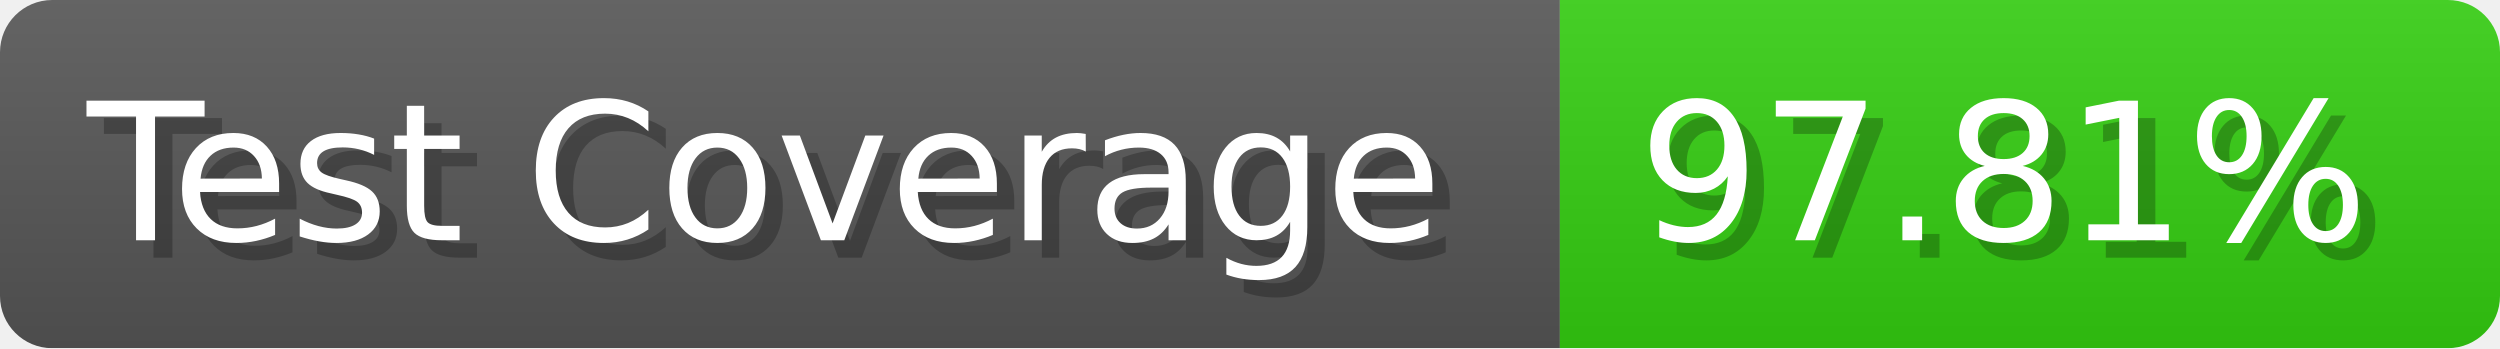
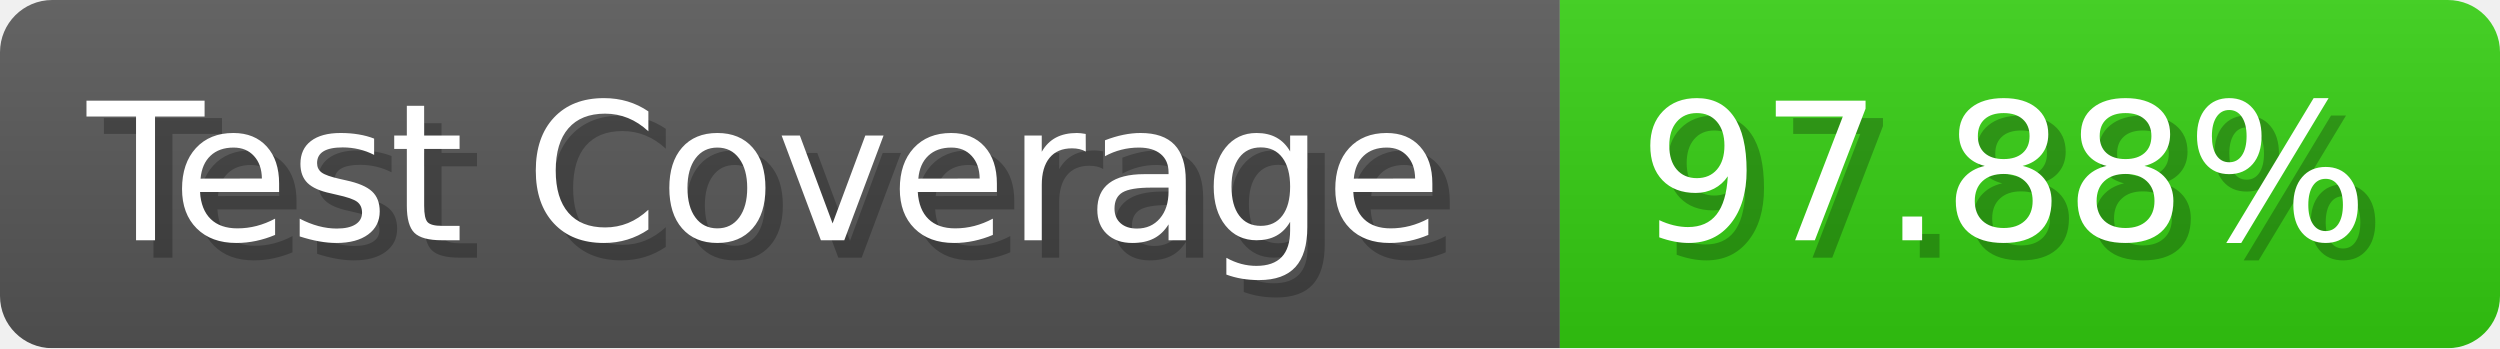
- <svg xmlns="http://www.w3.org/2000/svg" width="143.6" height="20" viewBox="0 0 1436 200" role="img" aria-label="Test Coverage: 97.81%">
+ <svg xmlns="http://www.w3.org/2000/svg" width="143.6" height="20" viewBox="0 0 1436 200" role="img" aria-label="Test Coverage: 97.88%">
  <linearGradient id="a" x2="0" y2="100%">
    <stop offset="0" stop-opacity=".1" stop-color="#EEE" />
    <stop offset="1" stop-opacity=".1" />
  </linearGradient>
  <mask id="m">
    <rect width="1436" height="200" rx="30" fill="#FFF" />
  </mask>
  <g mask="url(#m)">
    <rect width="896" height="200" fill="#555" />
    <rect width="540" height="200" fill="#3C1" x="896" />
    <rect width="1436" height="200" fill="url(#a)" />
  </g>
  <g aria-hidden="true" fill="#fff" text-anchor="start" font-family="Verdana,DejaVu Sans,sans-serif" font-size="110">
    <text x="60" y="148" textLength="796" fill="#000" opacity="0.25">Test Coverage</text>
    <text x="50" y="138" textLength="796">Test Coverage</text>
-     <text x="951" y="148" textLength="440" fill="#000" opacity="0.25">97.81%</text>
-     <text x="941" y="138" textLength="440">97.81%</text>
+     <text x="951" y="148" textLength="440" fill="#000" opacity="0.25">97.88%</text>
+     <text x="941" y="138" textLength="440">97.88%</text>
  </g>
</svg>
